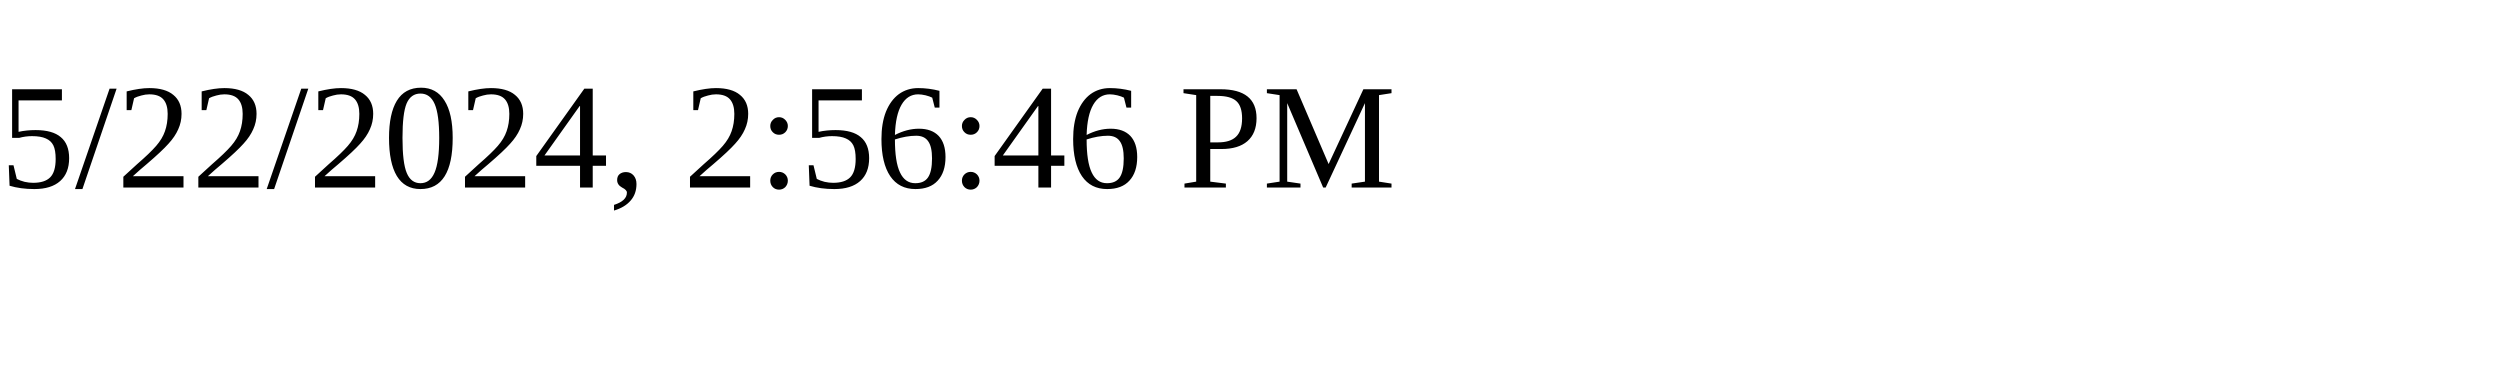
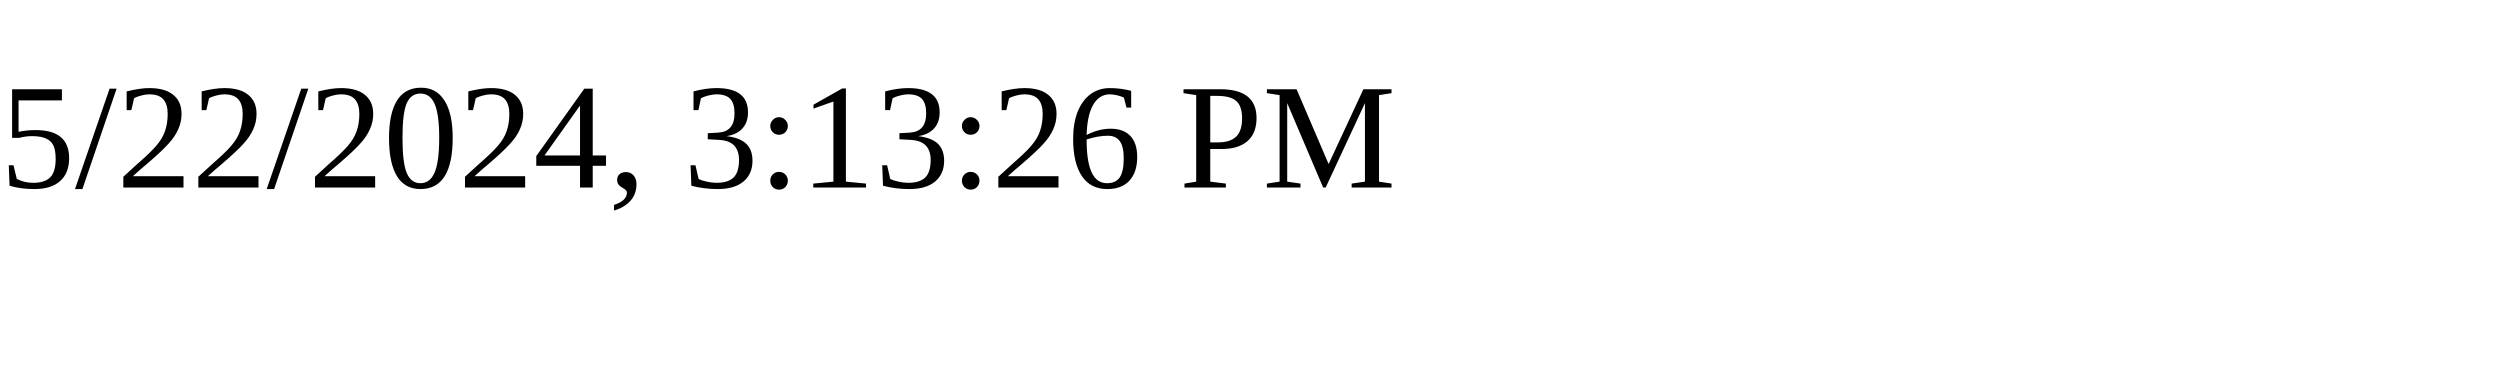
<svg xmlns="http://www.w3.org/2000/svg" height="30" width="200">
-   <text x="0" y="15">5/22/2024, 2:56:46 PM</text>
+   <text x="0" y="15">5/22/2024, 3:13:26 PM</text>
</svg>
